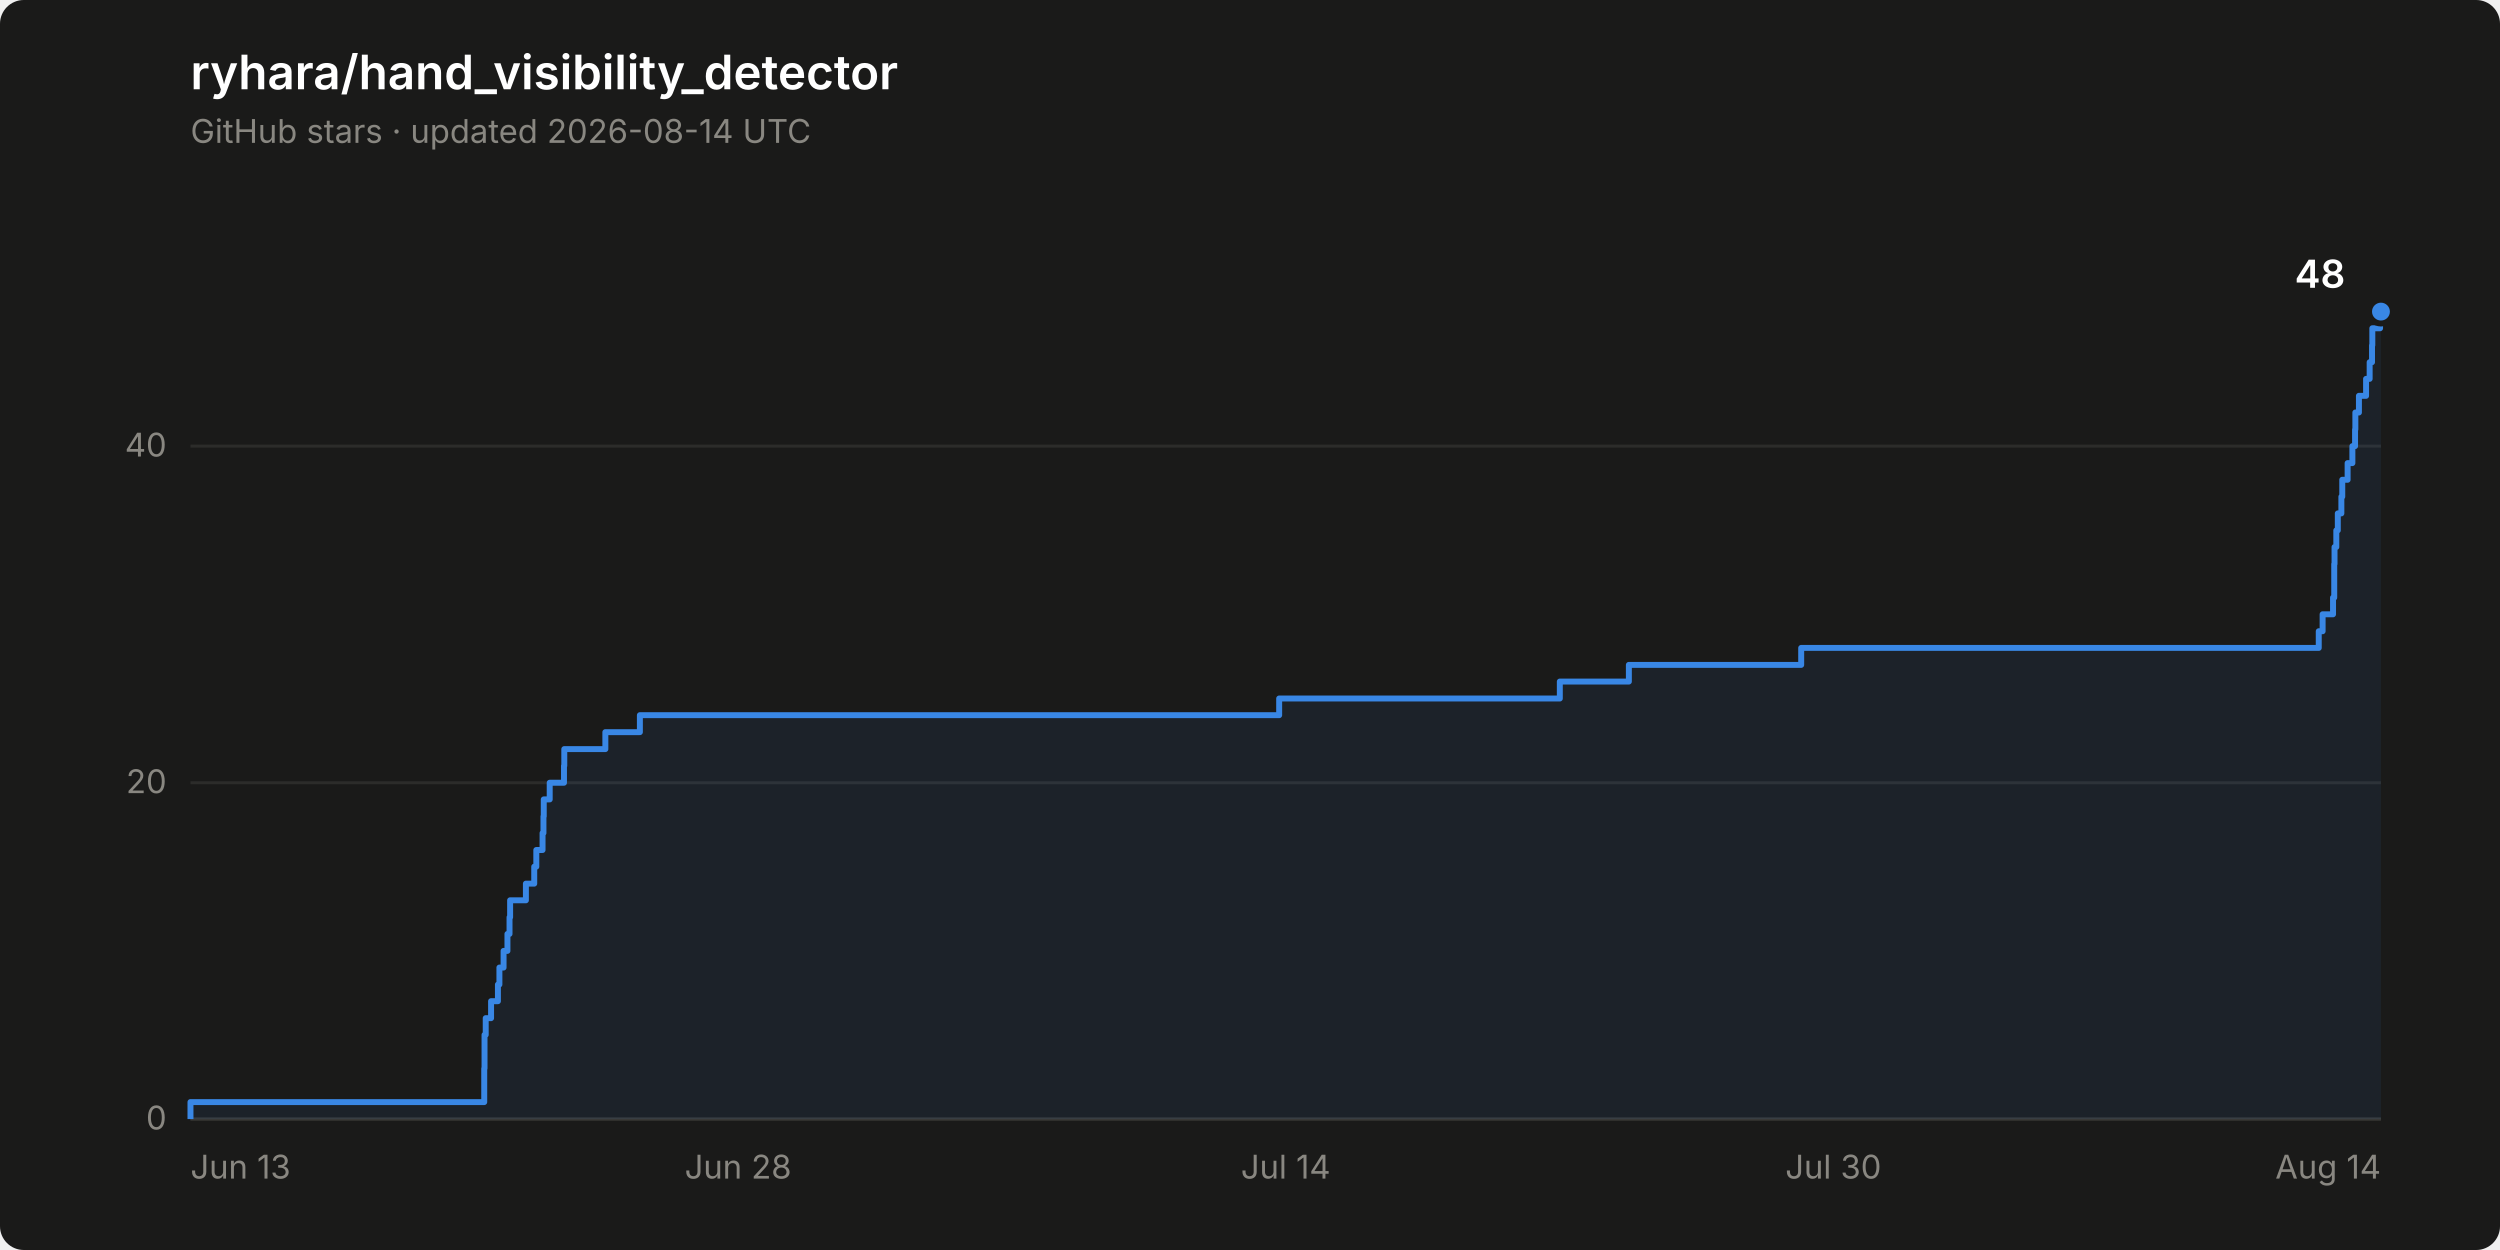
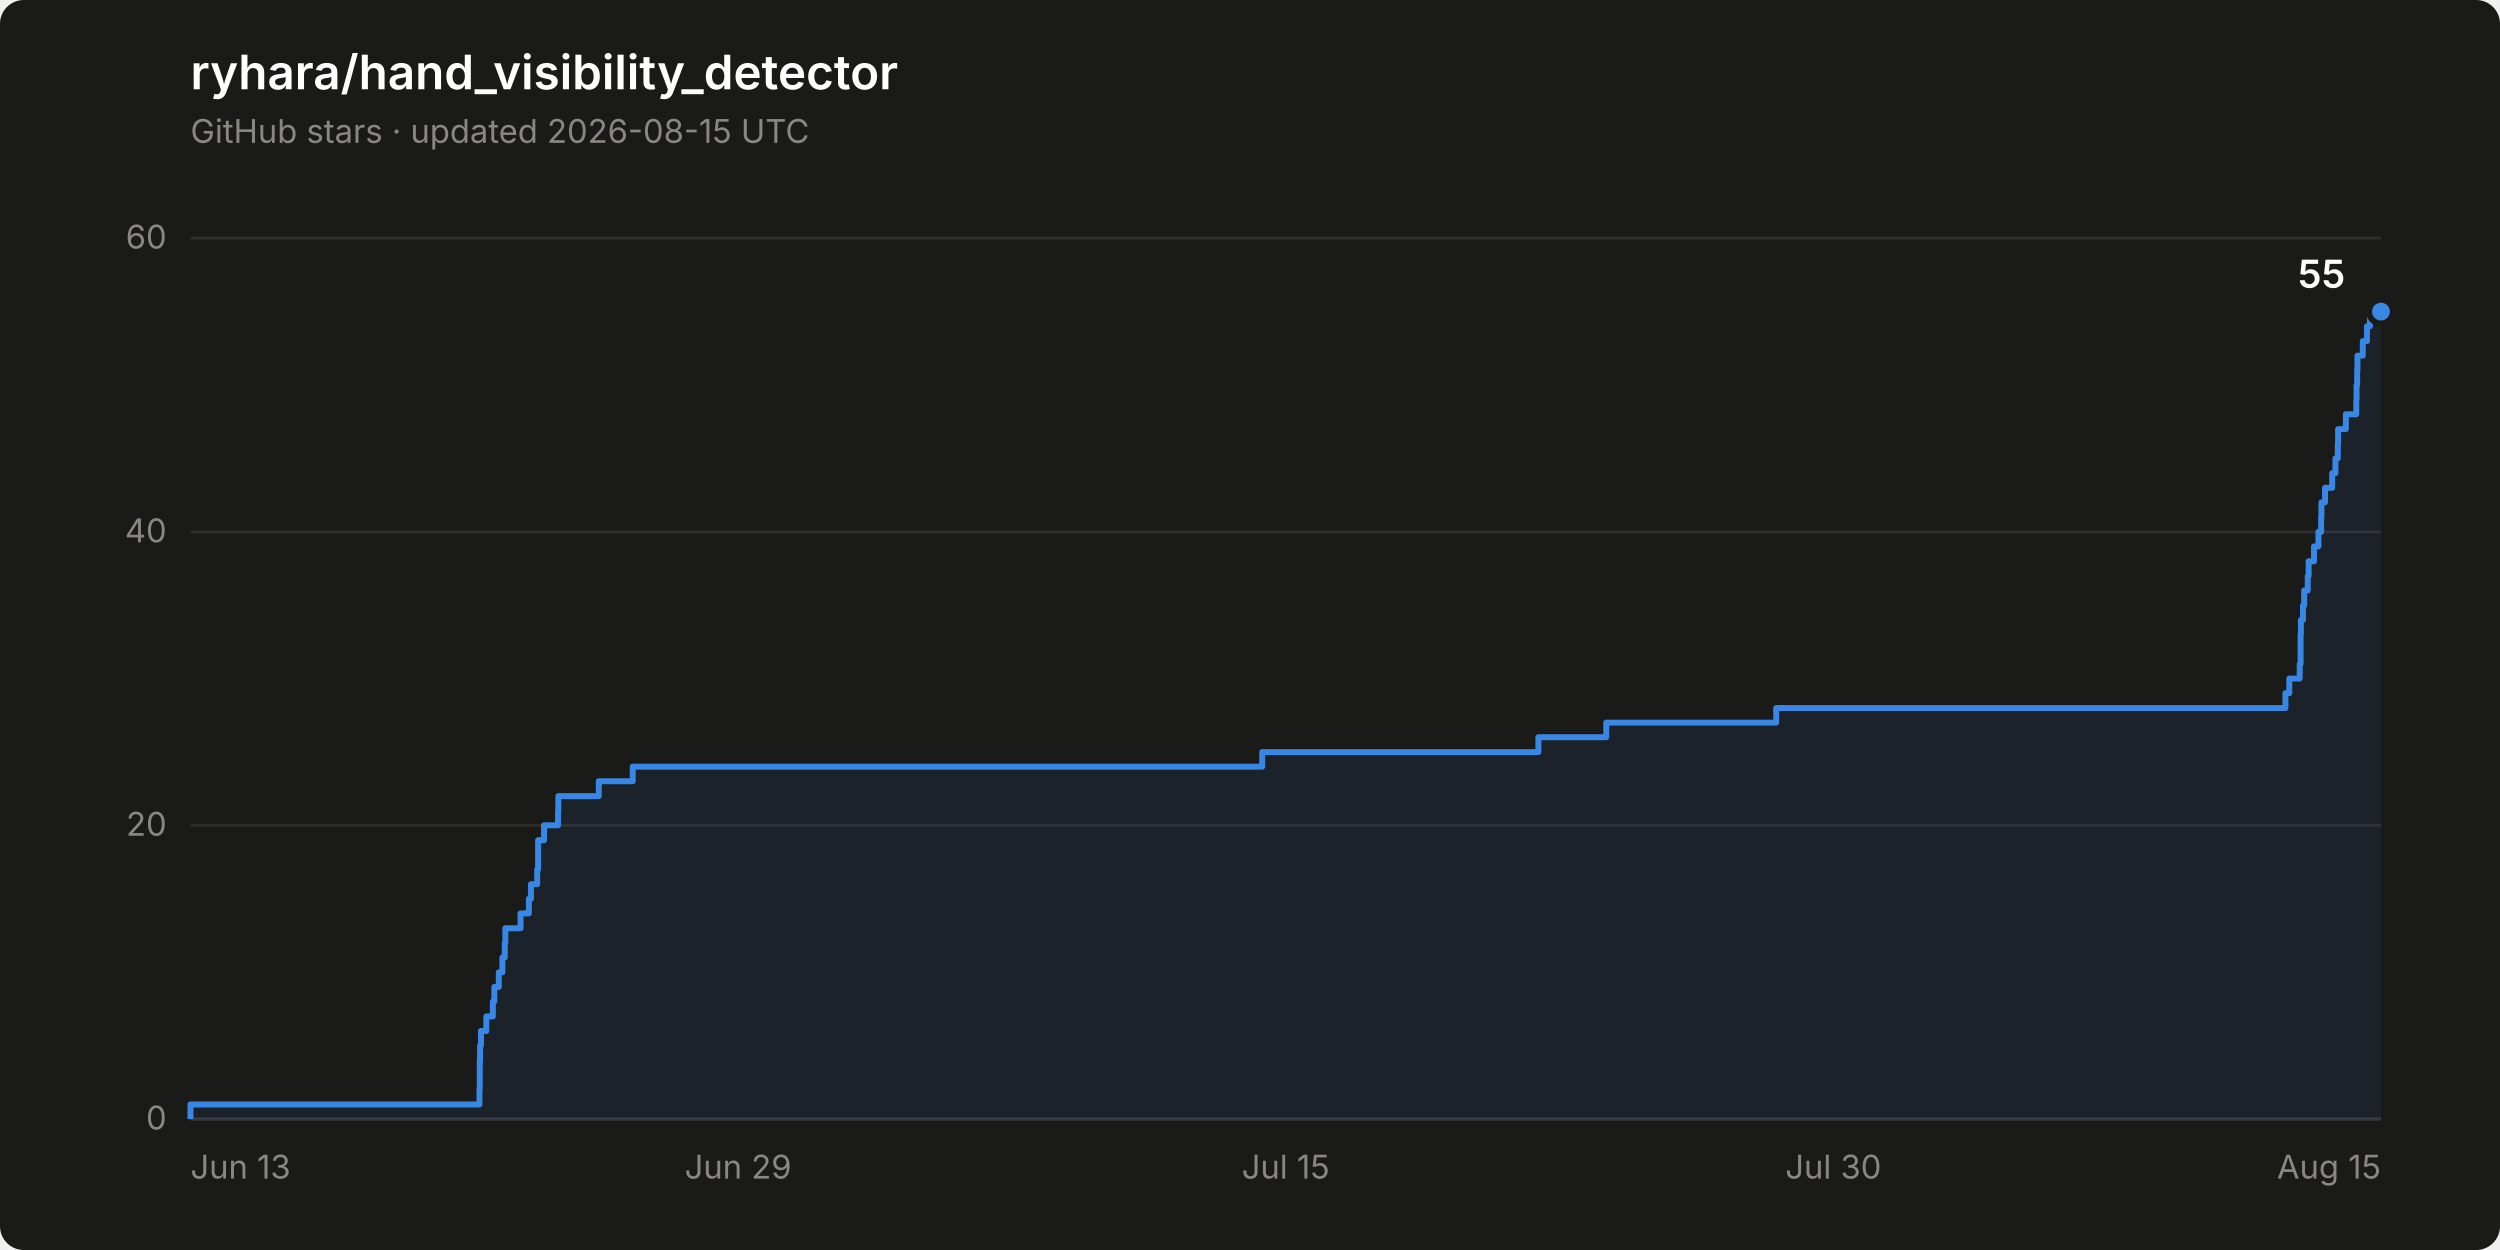
- <svg xmlns="http://www.w3.org/2000/svg" width="840" height="420" viewBox="0 0 840 420" role="img" aria-label="Star history of ryhara/hand_visibility_detector: 48 stars">
+ <svg xmlns="http://www.w3.org/2000/svg" width="840" height="420" viewBox="0 0 840 420" role="img" aria-label="Star history of ryhara/hand_visibility_detector: 55 stars">
  <rect width="840" height="420" rx="8" fill="#1a1a19" />
  <text x="64" y="30" font-family="system-ui, -apple-system, &quot;Segoe UI&quot;, sans-serif" font-size="16" font-weight="600" fill="#ffffff">ryhara/hand_visibility_detector</text>
-   <text x="64" y="48" font-family="system-ui, -apple-system, &quot;Segoe UI&quot;, sans-serif" font-size="11" fill="#898781">GitHub stars · updated 2026-08-14 UTC</text>
+   <text x="64" y="48" font-family="system-ui, -apple-system, &quot;Segoe UI&quot;, sans-serif" font-size="11" fill="#898781">GitHub stars · updated 2026-08-15 UTC</text>
  <line x1="64" y1="376.0" x2="800" y2="376.0" stroke="#2c2c2a" stroke-width="1" />
  <text x="56" y="379.5" font-family="system-ui, -apple-system, &quot;Segoe UI&quot;, sans-serif" font-size="11" fill="#898781" text-anchor="end" style="font-variant-numeric: tabular-nums">0</text>
-   <line x1="64" y1="263.0" x2="800" y2="263.0" stroke="#2c2c2a" stroke-width="1" />
-   <text x="56" y="266.5" font-family="system-ui, -apple-system, &quot;Segoe UI&quot;, sans-serif" font-size="11" fill="#898781" text-anchor="end" style="font-variant-numeric: tabular-nums">20</text>
-   <line x1="64" y1="149.9" x2="800" y2="149.9" stroke="#2c2c2a" stroke-width="1" />
-   <text x="56" y="153.4" font-family="system-ui, -apple-system, &quot;Segoe UI&quot;, sans-serif" font-size="11" fill="#898781" text-anchor="end" style="font-variant-numeric: tabular-nums">40</text>
+   <line x1="64" y1="277.3" x2="800" y2="277.3" stroke="#2c2c2a" stroke-width="1" />
+   <text x="56" y="280.8" font-family="system-ui, -apple-system, &quot;Segoe UI&quot;, sans-serif" font-size="11" fill="#898781" text-anchor="end" style="font-variant-numeric: tabular-nums">20</text>
+   <line x1="64" y1="178.7" x2="800" y2="178.7" stroke="#2c2c2a" stroke-width="1" />
+   <text x="56" y="182.2" font-family="system-ui, -apple-system, &quot;Segoe UI&quot;, sans-serif" font-size="11" fill="#898781" text-anchor="end" style="font-variant-numeric: tabular-nums">40</text>
+   <line x1="64" y1="80.0" x2="800" y2="80.0" stroke="#2c2c2a" stroke-width="1" />
+   <text x="56" y="83.5" font-family="system-ui, -apple-system, &quot;Segoe UI&quot;, sans-serif" font-size="11" fill="#898781" text-anchor="end" style="font-variant-numeric: tabular-nums">60</text>
  <line x1="64" y1="376.0" x2="800" y2="376.0" stroke="#383835" stroke-width="1" />
  <text x="64.0" y="396" font-family="system-ui, -apple-system, &quot;Segoe UI&quot;, sans-serif" font-size="11" fill="#898781" text-anchor="start">Jun 13</text>
-   <text x="248.0" y="396" font-family="system-ui, -apple-system, &quot;Segoe UI&quot;, sans-serif" font-size="11" fill="#898781" text-anchor="middle">Jun 28</text>
-   <text x="432.0" y="396" font-family="system-ui, -apple-system, &quot;Segoe UI&quot;, sans-serif" font-size="11" fill="#898781" text-anchor="middle">Jul 14</text>
+   <text x="248.0" y="396" font-family="system-ui, -apple-system, &quot;Segoe UI&quot;, sans-serif" font-size="11" fill="#898781" text-anchor="middle">Jun 29</text>
+   <text x="432.0" y="396" font-family="system-ui, -apple-system, &quot;Segoe UI&quot;, sans-serif" font-size="11" fill="#898781" text-anchor="middle">Jul 15</text>
  <text x="616.0" y="396" font-family="system-ui, -apple-system, &quot;Segoe UI&quot;, sans-serif" font-size="11" fill="#898781" text-anchor="middle">Jul 30</text>
-   <text x="800.0" y="396" font-family="system-ui, -apple-system, &quot;Segoe UI&quot;, sans-serif" font-size="11" fill="#898781" text-anchor="end">Aug 14</text>
-   <path d="M 64.0 376.0 L 64.0 370.3 L 162.7 370.3 L 162.7 364.7 L 162.7 364.7 L 162.7 359.0 L 162.8 359.0 L 162.8 353.4 L 162.8 353.4 L 162.8 347.7 L 163.2 347.7 L 163.2 342.1 L 165.0 342.1 L 165.0 336.4 L 167.3 336.4 L 167.3 330.8 L 167.8 330.8 L 167.8 325.1 L 169.2 325.1 L 169.2 319.5 L 170.5 319.5 L 170.5 313.8 L 171.2 313.8 L 171.2 308.2 L 171.4 308.2 L 171.4 302.5 L 176.7 302.5 L 176.7 296.9 L 179.5 296.9 L 179.5 291.2 L 180.2 291.2 L 180.2 285.6 L 182.3 285.6 L 182.3 279.9 L 182.6 279.9 L 182.6 274.3 L 182.7 274.3 L 182.7 268.6 L 184.7 268.6 L 184.7 263.0 L 189.5 263.0 L 189.5 257.3 L 189.6 257.3 L 189.6 251.7 L 203.4 251.7 L 203.4 246.0 L 215.0 246.0 L 215.0 240.3 L 429.8 240.3 L 429.8 234.7 L 524.1 234.7 L 524.1 229.0 L 547.3 229.0 L 547.3 223.4 L 605.2 223.4 L 605.2 217.7 L 779.1 217.7 L 779.1 212.1 L 780.4 212.1 L 780.4 206.4 L 783.9 206.4 L 783.9 200.8 L 784.3 200.8 L 784.3 195.1 L 784.3 195.1 L 784.3 189.5 L 784.4 189.5 L 784.4 183.8 L 785.0 183.8 L 785.0 178.2 L 785.5 178.2 L 785.5 172.5 L 786.7 172.5 L 786.7 166.9 L 787.0 166.9 L 787.0 161.2 L 788.8 161.2 L 788.8 155.6 L 790.4 155.6 L 790.4 149.9 L 791.3 149.9 L 791.3 144.3 L 791.4 144.3 L 791.4 138.6 L 792.6 138.6 L 792.6 133.0 L 795.0 133.0 L 795.0 127.3 L 796.2 127.3 L 796.2 121.7 L 797.0 121.7 L 797.0 116.0 L 797.1 116.0 L 797.1 110.3 L 799.7 110.3 L 799.7 104.7 L 800.0 104.7 L 800.0 376.0 Z" fill="#3987e5" fill-opacity="0.08" stroke="none" />
-   <path d="M 64.0 376.0 L 64.0 370.3 L 162.7 370.3 L 162.7 364.7 L 162.7 364.7 L 162.7 359.0 L 162.8 359.0 L 162.8 353.4 L 162.8 353.4 L 162.8 347.7 L 163.2 347.7 L 163.2 342.1 L 165.0 342.1 L 165.0 336.4 L 167.3 336.4 L 167.3 330.8 L 167.8 330.8 L 167.8 325.1 L 169.2 325.1 L 169.2 319.5 L 170.5 319.5 L 170.5 313.8 L 171.2 313.8 L 171.2 308.2 L 171.4 308.2 L 171.4 302.5 L 176.7 302.5 L 176.7 296.9 L 179.5 296.9 L 179.5 291.2 L 180.2 291.2 L 180.2 285.6 L 182.3 285.6 L 182.3 279.9 L 182.6 279.9 L 182.6 274.3 L 182.7 274.3 L 182.7 268.6 L 184.7 268.6 L 184.7 263.0 L 189.5 263.0 L 189.5 257.3 L 189.6 257.3 L 189.6 251.7 L 203.4 251.7 L 203.4 246.0 L 215.0 246.0 L 215.0 240.3 L 429.8 240.3 L 429.8 234.7 L 524.1 234.7 L 524.1 229.0 L 547.3 229.0 L 547.3 223.4 L 605.2 223.4 L 605.2 217.7 L 779.1 217.7 L 779.1 212.1 L 780.4 212.1 L 780.4 206.4 L 783.9 206.4 L 783.9 200.8 L 784.3 200.8 L 784.3 195.1 L 784.3 195.1 L 784.3 189.5 L 784.4 189.5 L 784.4 183.8 L 785.0 183.8 L 785.0 178.2 L 785.5 178.2 L 785.5 172.5 L 786.7 172.5 L 786.7 166.9 L 787.0 166.9 L 787.0 161.2 L 788.8 161.2 L 788.8 155.6 L 790.4 155.6 L 790.4 149.9 L 791.3 149.9 L 791.3 144.3 L 791.4 144.3 L 791.4 138.6 L 792.6 138.6 L 792.6 133.0 L 795.0 133.0 L 795.0 127.3 L 796.2 127.3 L 796.2 121.7 L 797.0 121.7 L 797.0 116.0 L 797.1 116.0 L 797.1 110.3 L 799.7 110.3 L 799.7 104.7 L 800.0 104.7" fill="none" stroke="#3987e5" stroke-width="2" stroke-linejoin="round" />
+   <text x="800.0" y="396" font-family="system-ui, -apple-system, &quot;Segoe UI&quot;, sans-serif" font-size="11" fill="#898781" text-anchor="end">Aug 15</text>
+   <path d="M 64.0 376.0 L 64.0 371.1 L 161.1 371.1 L 161.1 366.1 L 161.2 366.1 L 161.2 361.2 L 161.2 361.2 L 161.2 356.3 L 161.3 356.3 L 161.3 351.3 L 161.6 351.3 L 161.6 346.4 L 163.4 346.4 L 163.4 341.5 L 165.6 341.5 L 165.6 336.5 L 166.1 336.5 L 166.1 331.6 L 167.6 331.6 L 167.6 326.7 L 168.8 326.7 L 168.8 321.7 L 169.6 321.7 L 169.6 316.8 L 169.8 316.8 L 169.8 311.9 L 174.9 311.9 L 174.9 306.9 L 177.7 306.9 L 177.7 302.0 L 178.4 302.0 L 178.4 297.1 L 180.5 297.1 L 180.5 292.1 L 180.8 292.1 L 180.8 287.2 L 180.8 287.2 L 180.8 282.3 L 182.8 282.3 L 182.8 277.3 L 187.5 277.3 L 187.5 272.4 L 187.6 272.4 L 187.6 267.5 L 201.2 267.5 L 201.2 262.5 L 212.6 262.5 L 212.6 257.6 L 424.1 257.6 L 424.1 252.7 L 516.9 252.7 L 516.9 247.7 L 539.7 247.7 L 539.7 242.8 L 596.8 242.8 L 596.8 237.9 L 767.9 237.9 L 767.9 232.9 L 769.2 232.9 L 769.2 228.0 L 772.7 228.0 L 772.7 223.1 L 773.0 223.1 L 773.0 218.2 L 773.0 218.2 L 773.0 213.2 L 773.1 213.2 L 773.1 208.3 L 773.8 208.3 L 773.8 203.4 L 774.2 203.4 L 774.2 198.4 L 775.4 198.4 L 775.4 193.5 L 775.7 193.5 L 775.7 188.6 L 777.5 188.6 L 777.5 183.6 L 779.0 183.6 L 779.0 178.7 L 779.9 178.7 L 779.9 173.8 L 780.0 173.8 L 780.0 168.8 L 781.2 168.8 L 781.2 163.9 L 783.6 163.9 L 783.6 159.0 L 784.7 159.0 L 784.7 154.0 L 785.5 154.0 L 785.5 149.1 L 785.6 149.1 L 785.6 144.2 L 788.2 144.2 L 788.2 139.2 L 791.7 139.2 L 791.7 134.3 L 791.8 134.3 L 791.8 129.4 L 792.0 129.4 L 792.0 124.4 L 792.1 124.4 L 792.1 119.5 L 793.9 119.5 L 793.9 114.6 L 795.3 114.6 L 795.3 109.6 L 796.3 109.6 L 796.3 104.7 L 800.0 104.7 L 800.0 376.0 Z" fill="#3987e5" fill-opacity="0.08" stroke="none" />
+   <path d="M 64.0 376.0 L 64.0 371.1 L 161.1 371.1 L 161.1 366.1 L 161.2 366.1 L 161.2 361.2 L 161.2 361.2 L 161.2 356.3 L 161.3 356.3 L 161.3 351.3 L 161.6 351.3 L 161.6 346.4 L 163.4 346.4 L 163.4 341.5 L 165.6 341.5 L 165.6 336.5 L 166.1 336.5 L 166.1 331.6 L 167.6 331.6 L 167.6 326.7 L 168.8 326.7 L 168.8 321.7 L 169.6 321.7 L 169.6 316.8 L 169.8 316.8 L 169.8 311.9 L 174.9 311.9 L 174.9 306.9 L 177.7 306.9 L 177.7 302.0 L 178.4 302.0 L 178.4 297.1 L 180.5 297.1 L 180.5 292.1 L 180.8 292.1 L 180.8 287.2 L 180.8 287.2 L 180.8 282.3 L 182.8 282.3 L 182.8 277.3 L 187.5 277.3 L 187.5 272.4 L 187.6 272.4 L 187.6 267.5 L 201.2 267.5 L 201.2 262.5 L 212.6 262.5 L 212.6 257.6 L 424.1 257.6 L 424.1 252.7 L 516.9 252.7 L 516.9 247.7 L 539.7 247.7 L 539.7 242.8 L 596.8 242.8 L 596.8 237.9 L 767.9 237.9 L 767.9 232.9 L 769.2 232.9 L 769.2 228.0 L 772.7 228.0 L 772.7 223.1 L 773.0 223.1 L 773.0 218.2 L 773.0 218.2 L 773.0 213.2 L 773.1 213.2 L 773.1 208.3 L 773.8 208.3 L 773.8 203.4 L 774.2 203.4 L 774.2 198.4 L 775.4 198.4 L 775.4 193.5 L 775.7 193.5 L 775.7 188.6 L 777.5 188.6 L 777.5 183.6 L 779.0 183.6 L 779.0 178.7 L 779.9 178.7 L 779.9 173.8 L 780.0 173.8 L 780.0 168.8 L 781.2 168.8 L 781.2 163.9 L 783.6 163.9 L 783.6 159.0 L 784.7 159.0 L 784.7 154.0 L 785.5 154.0 L 785.5 149.1 L 785.6 149.1 L 785.6 144.2 L 788.2 144.2 L 788.2 139.2 L 791.7 139.2 L 791.7 134.3 L 791.8 134.3 L 791.8 129.4 L 792.0 129.4 L 792.0 124.4 L 792.1 124.4 L 792.1 119.5 L 793.9 119.5 L 793.9 114.6 L 795.3 114.6 L 795.3 109.6 L 796.3 109.6 L 796.3 104.7 L 800.0 104.7" fill="none" stroke="#3987e5" stroke-width="2" stroke-linejoin="round" />
  <circle cx="800.0" cy="104.7" r="4" fill="#3987e5" stroke="#1a1a19" stroke-width="2" />
-   <text x="788.0" y="96.7" font-family="system-ui, -apple-system, &quot;Segoe UI&quot;, sans-serif" font-size="13" font-weight="600" fill="#ffffff" text-anchor="end" style="font-variant-numeric: tabular-nums">48</text>
+   <text x="788.0" y="96.7" font-family="system-ui, -apple-system, &quot;Segoe UI&quot;, sans-serif" font-size="13" font-weight="600" fill="#ffffff" text-anchor="end" style="font-variant-numeric: tabular-nums">55</text>
</svg>
